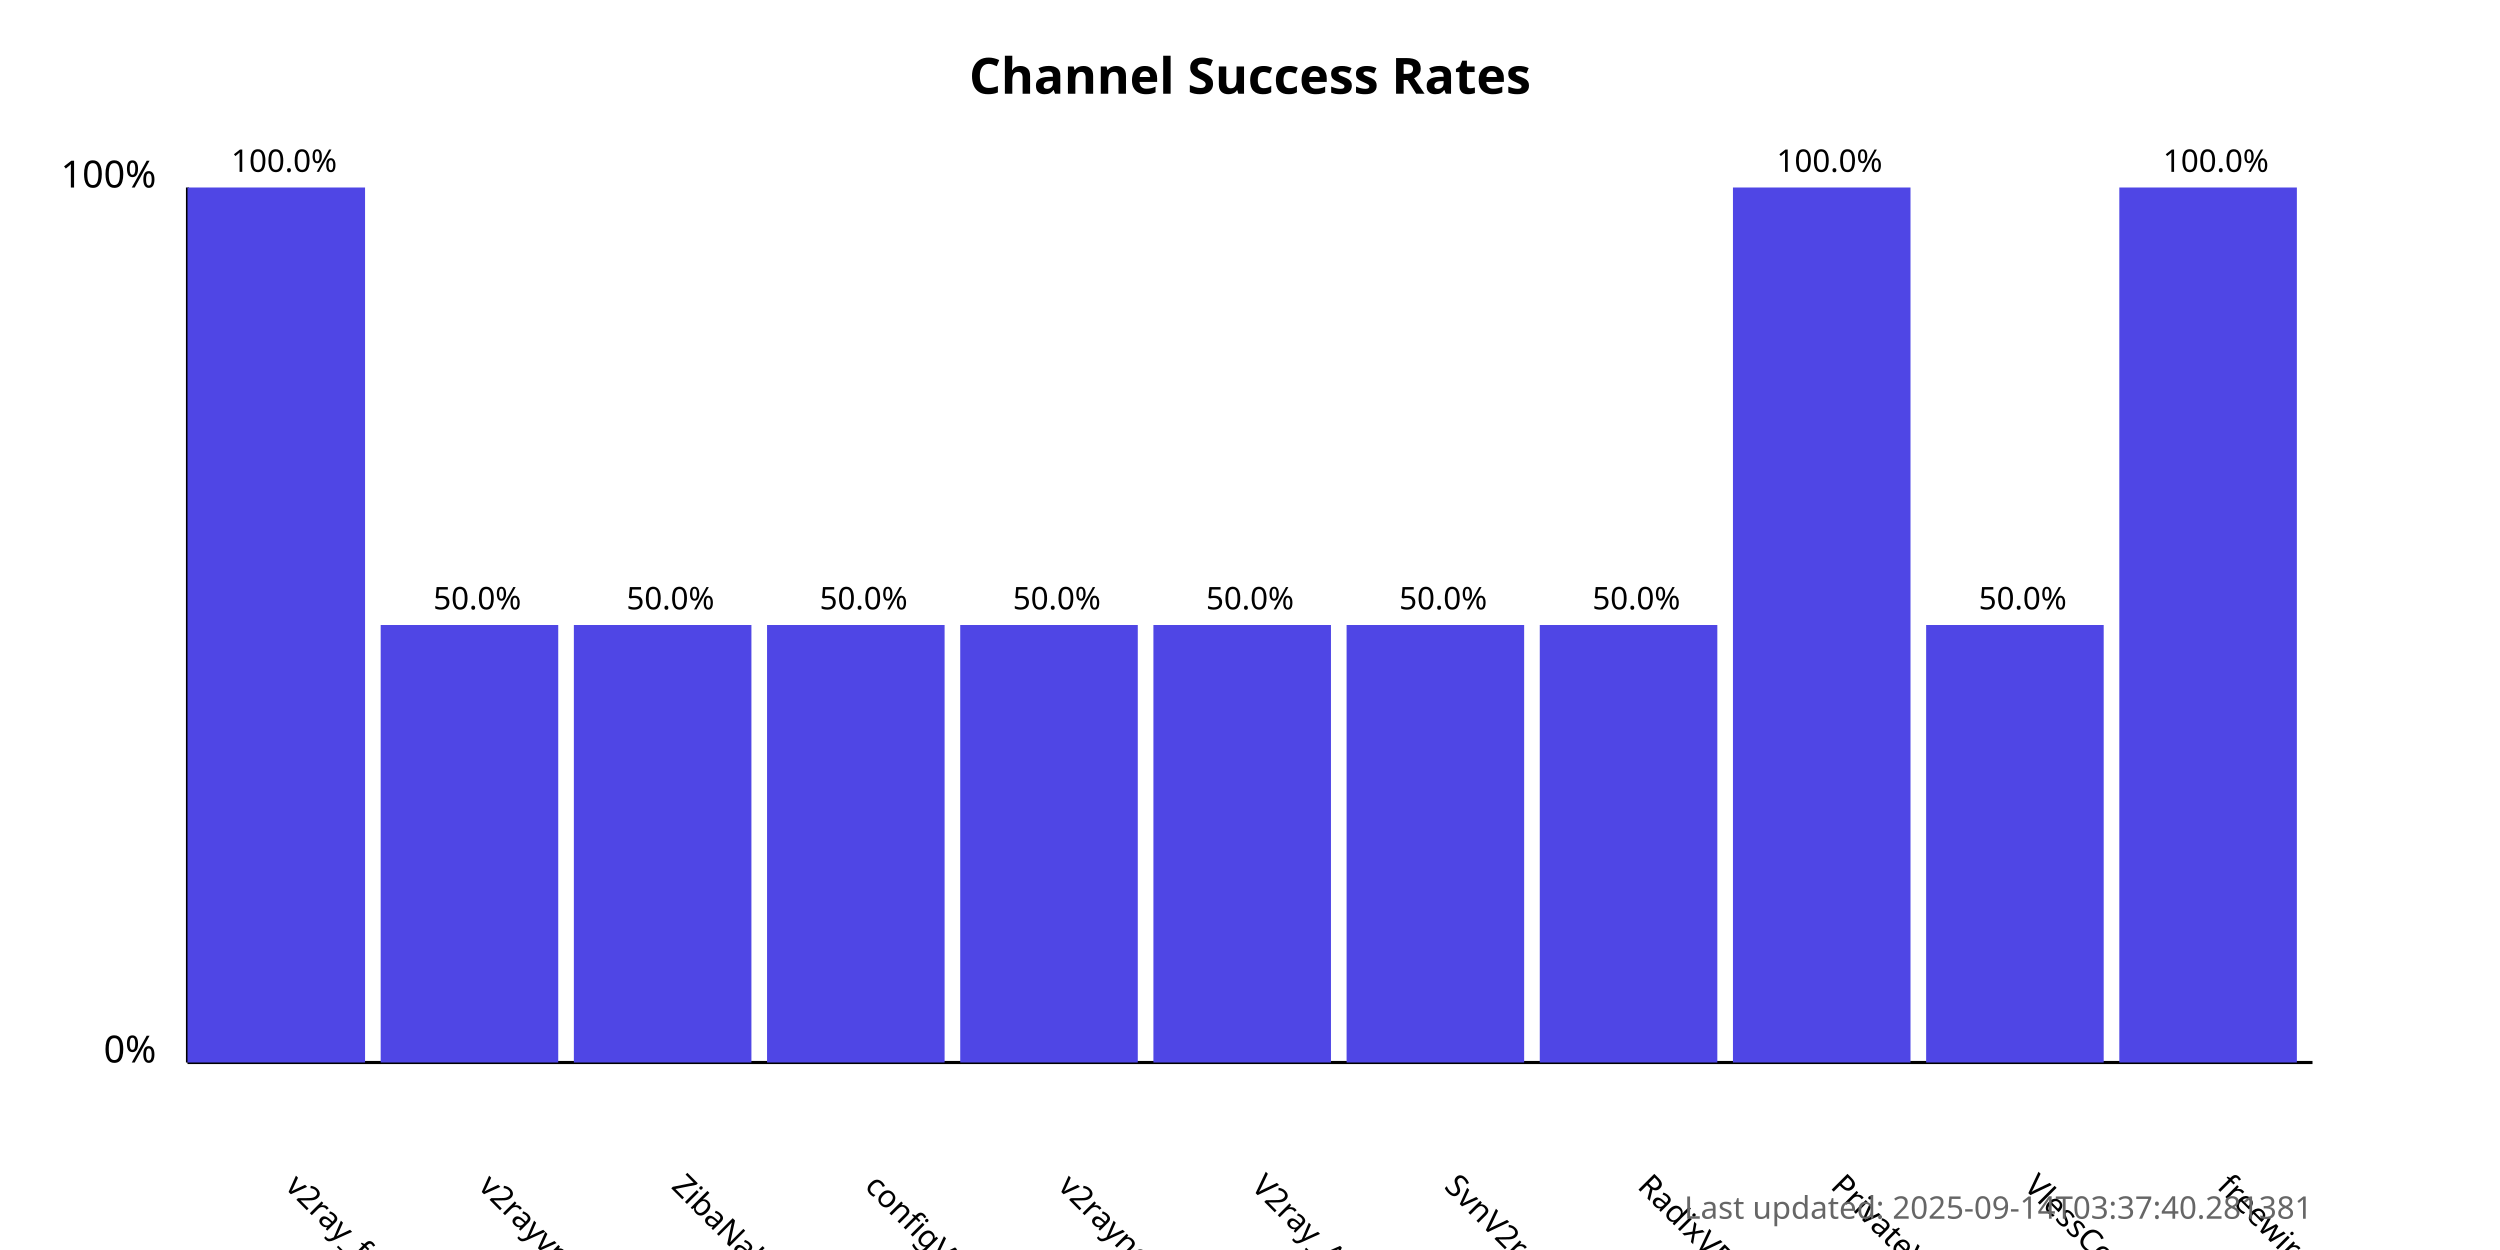
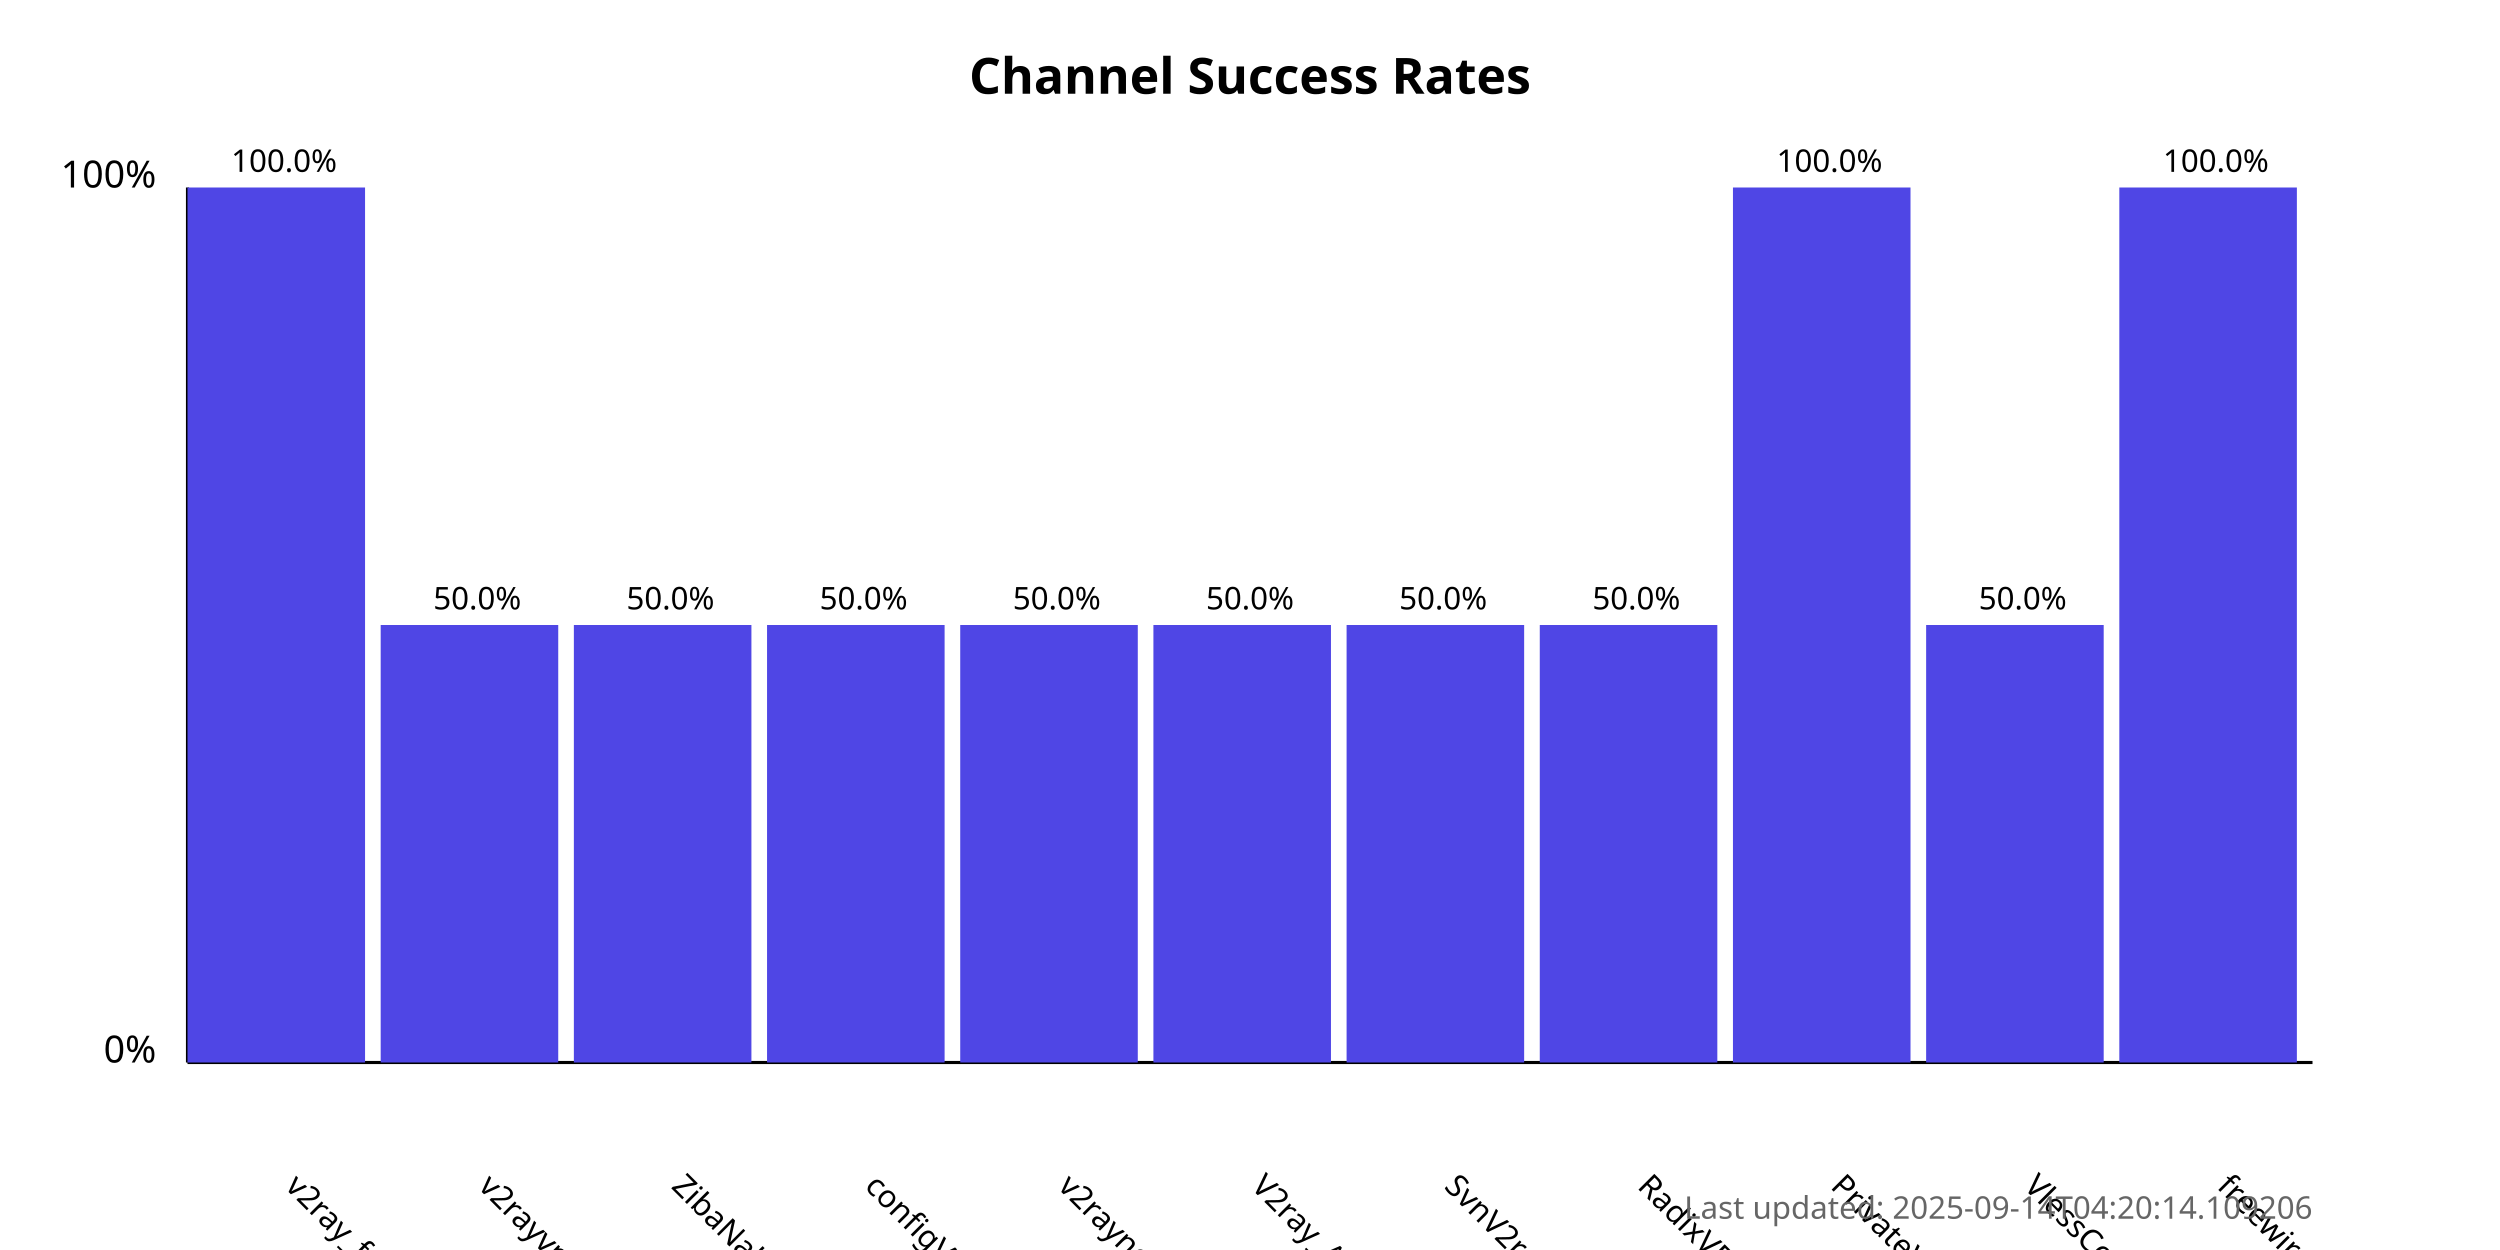
<svg xmlns="http://www.w3.org/2000/svg" width="800" height="400">
  <style>
            .chart-title { font: bold 16px sans-serif; }
            .axis-label { font: 12px sans-serif; }
            .tick-label { font: 10px sans-serif; }
            .bar { fill: #4f46e5; }
            .bar:hover { fill: #6366f1; }
            .timestamp { font: 10px sans-serif; fill: #666; }
        </style>
  <text x="400.0" y="30" text-anchor="middle" class="chart-title">
            Channel Success Rates
        </text>
  <line x1="60" y1="340" x2="60" y2="60" stroke="black" stroke-width="1" />
  <line x1="60" y1="340" x2="740" y2="340" stroke="black" stroke-width="1" />
  <text x="50" y="340" text-anchor="end" class="axis-label">0%</text>
  <text x="50" y="60" text-anchor="end" class="axis-label">100%</text>
  <g>
    <rect x="60" y="60.0" width="56.818" height="280.0" class="bar" />
    <text x="90.909" y="380" transform="rotate(45, 90.90909, 380)" text-anchor="start" class="tick-label">
                v2ray_free_conf
            </text>
    <text x="90.909" y="55.0" text-anchor="middle" class="tick-label">
                100.0%
            </text>
  </g>
  <g>
    <rect x="121.818" y="200.0" width="56.818" height="140.0" class="bar" />
    <text x="152.727" y="380" transform="rotate(45, 152.7273, 380)" text-anchor="start" class="tick-label">
                v2rayvpno
            </text>
    <text x="152.727" y="195.0" text-anchor="middle" class="tick-label">
                50.0%
            </text>
  </g>
  <g>
    <rect x="183.636" y="200.0" width="56.818" height="140.0" class="bar" />
    <text x="214.545" y="380" transform="rotate(45, 214.5455, 380)" text-anchor="start" class="tick-label">
                ZibaNabz
            </text>
    <text x="214.545" y="195.0" text-anchor="middle" class="tick-label">
                50.0%
            </text>
  </g>
  <g>
    <rect x="245.455" y="200.0" width="56.818" height="140.0" class="bar" />
    <text x="276.364" y="380" transform="rotate(45, 276.3636, 380)" text-anchor="start" class="tick-label">
                configV2rayForFree
            </text>
    <text x="276.364" y="195.0" text-anchor="middle" class="tick-label">
                50.0%
            </text>
  </g>
  <g>
    <rect x="307.273" y="200.0" width="56.818" height="140.0" class="bar" />
    <text x="338.182" y="380" transform="rotate(45, 338.1818, 380)" text-anchor="start" class="tick-label">
                v2rayngvpn
            </text>
    <text x="338.182" y="195.0" text-anchor="middle" class="tick-label">
                50.0%
            </text>
  </g>
  <g>
    <rect x="369.091" y="200.0" width="56.818" height="140.0" class="bar" />
    <text x="400.0" y="380" transform="rotate(45, 400.0, 380)" text-anchor="start" class="tick-label">
                V2ray_Alpha
            </text>
    <text x="400.0" y="195.0" text-anchor="middle" class="tick-label">
                50.0%
            </text>
  </g>
  <g>
    <rect x="430.909" y="200.0" width="56.818" height="140.0" class="bar" />
    <text x="461.818" y="380" transform="rotate(45, 461.8182, 380)" text-anchor="start" class="tick-label">
                SvnV2ray
            </text>
    <text x="461.818" y="195.0" text-anchor="middle" class="tick-label">
                50.0%
            </text>
  </g>
  <g>
    <rect x="492.727" y="200.0" width="56.818" height="140.0" class="bar" />
    <text x="523.636" y="380" transform="rotate(45, 523.6364, 380)" text-anchor="start" class="tick-label">
                RadixVPN
            </text>
    <text x="523.636" y="195.0" text-anchor="middle" class="tick-label">
                50.0%
            </text>
  </g>
  <g>
    <rect x="554.545" y="60.0" width="56.818" height="280.0" class="bar" />
    <text x="585.455" y="380" transform="rotate(45, 585.4545, 380)" text-anchor="start" class="tick-label">
                PrivateVPNs
            </text>
    <text x="585.455" y="55.0" text-anchor="middle" class="tick-label">
                100.0%
            </text>
  </g>
  <g>
    <rect x="616.364" y="200.0" width="56.818" height="140.0" class="bar" />
    <text x="647.273" y="380" transform="rotate(45, 647.2727, 380)" text-anchor="start" class="tick-label">
                VlessConfig
            </text>
    <text x="647.273" y="195.0" text-anchor="middle" class="tick-label">
                50.0%
            </text>
  </g>
  <g>
    <rect x="678.182" y="60.0" width="56.818" height="280.0" class="bar" />
    <text x="709.091" y="380" transform="rotate(45, 709.0909, 380)" text-anchor="start" class="tick-label">
                freewireguard
            </text>
    <text x="709.091" y="55.0" text-anchor="middle" class="tick-label">
                100.0%
            </text>
  </g>
  <text x="740" y="390" text-anchor="end" class="timestamp">
-             Last updated: 2025-09-14T03:37:40.281381
+             Last updated: 2025-09-14T04:20:14.109206
        </text>
</svg>
